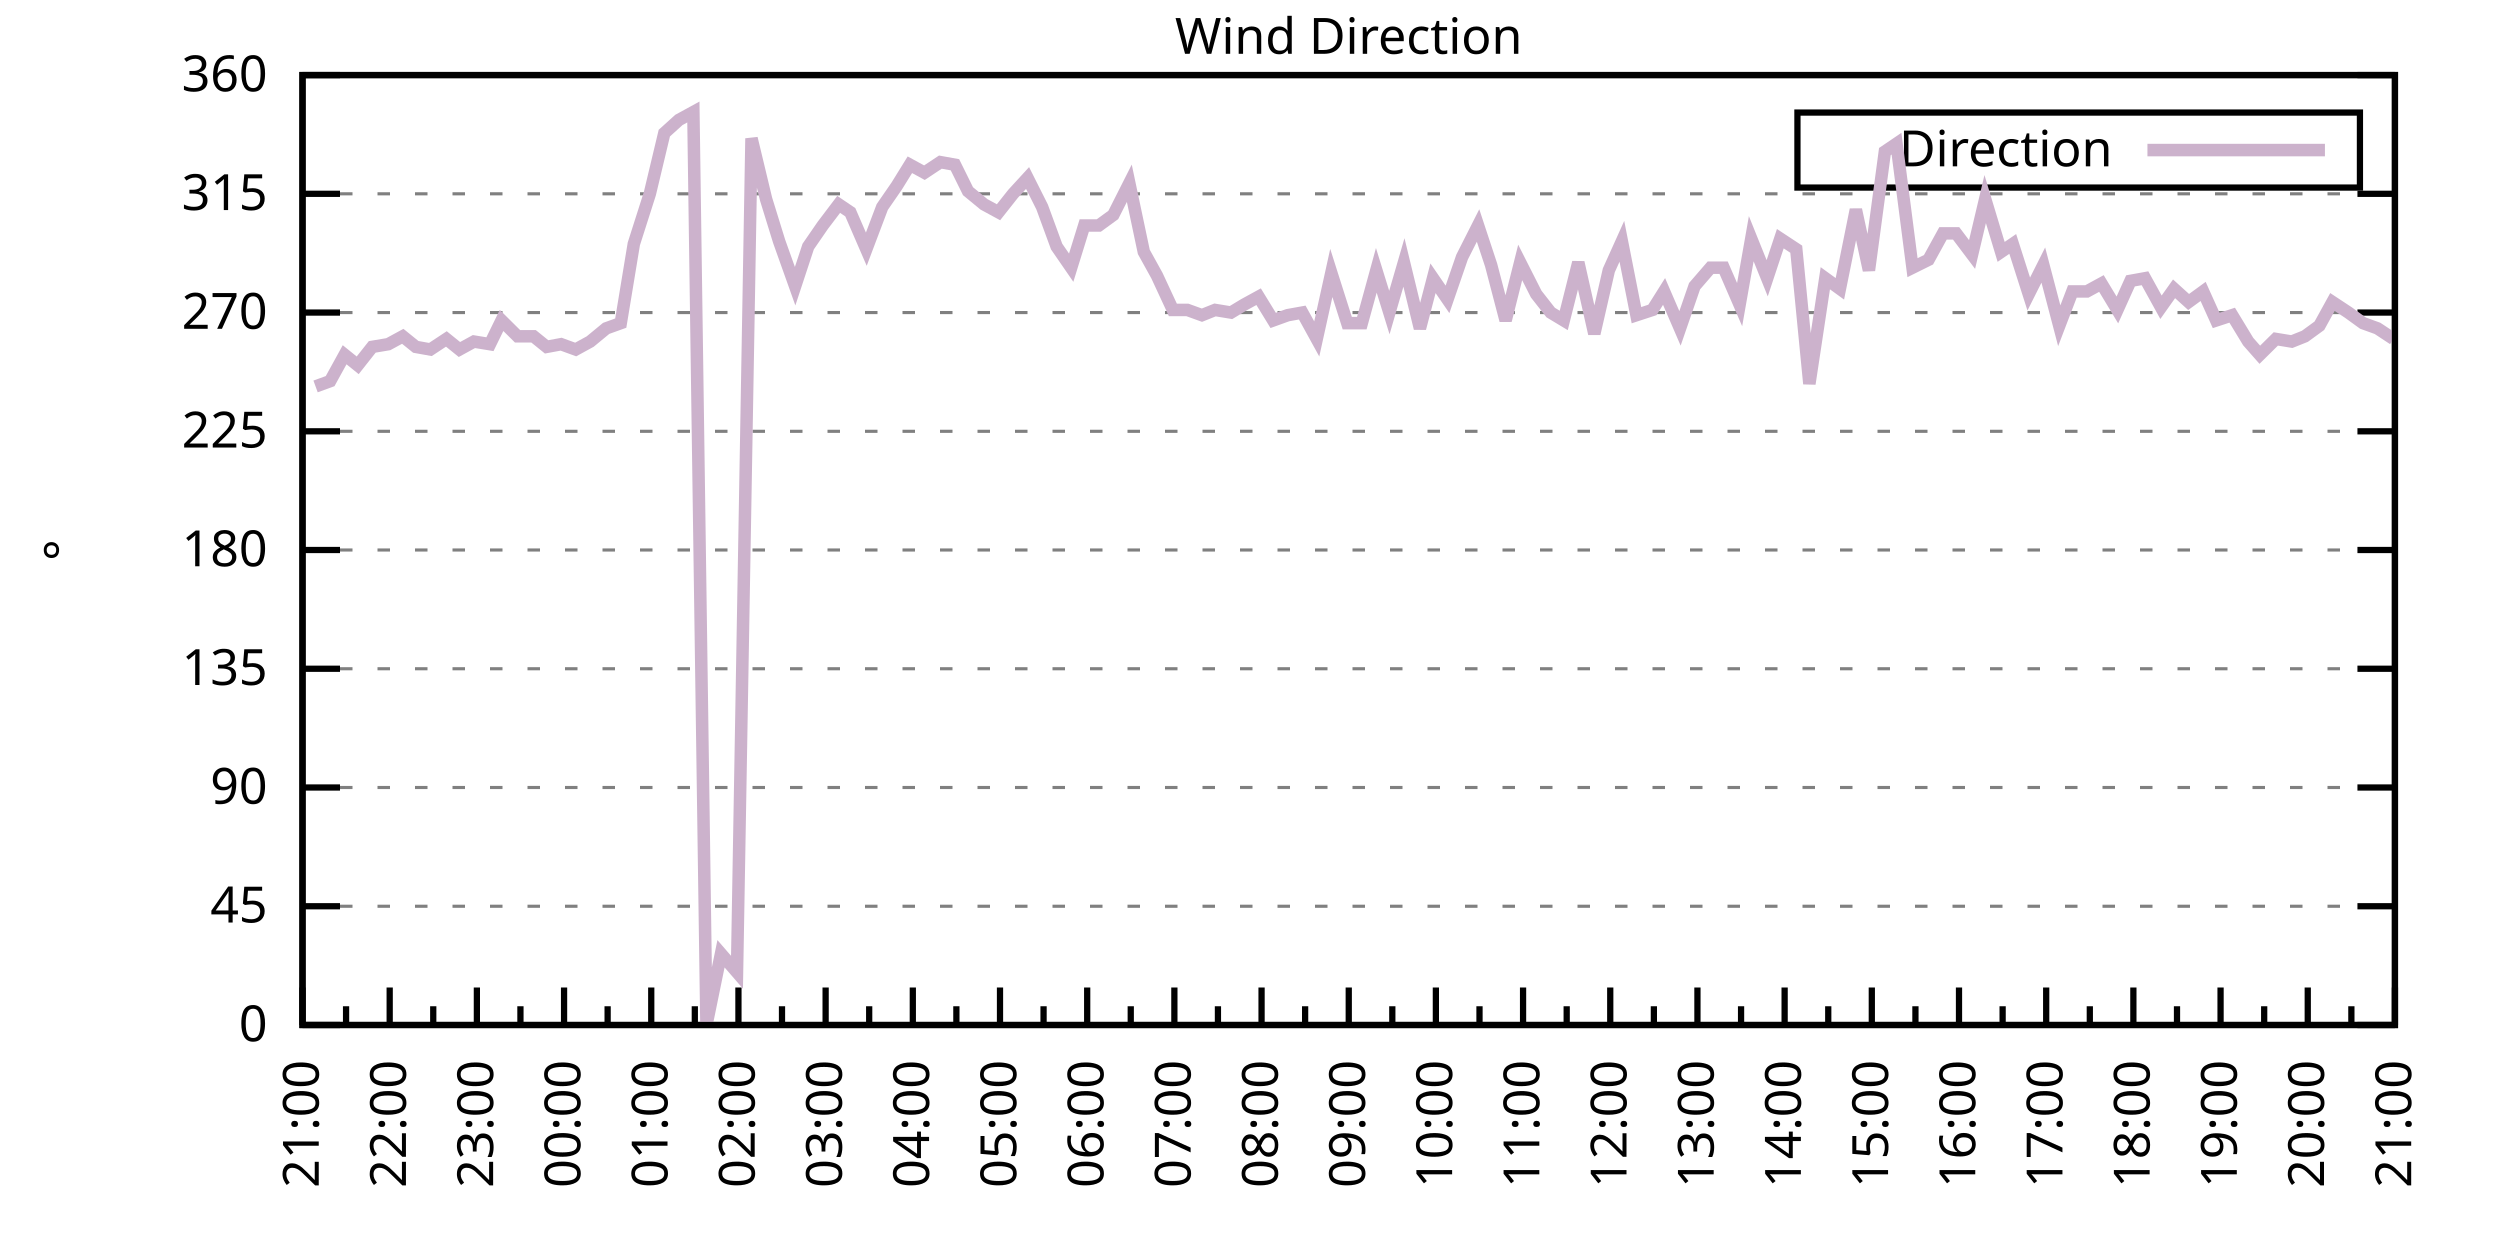
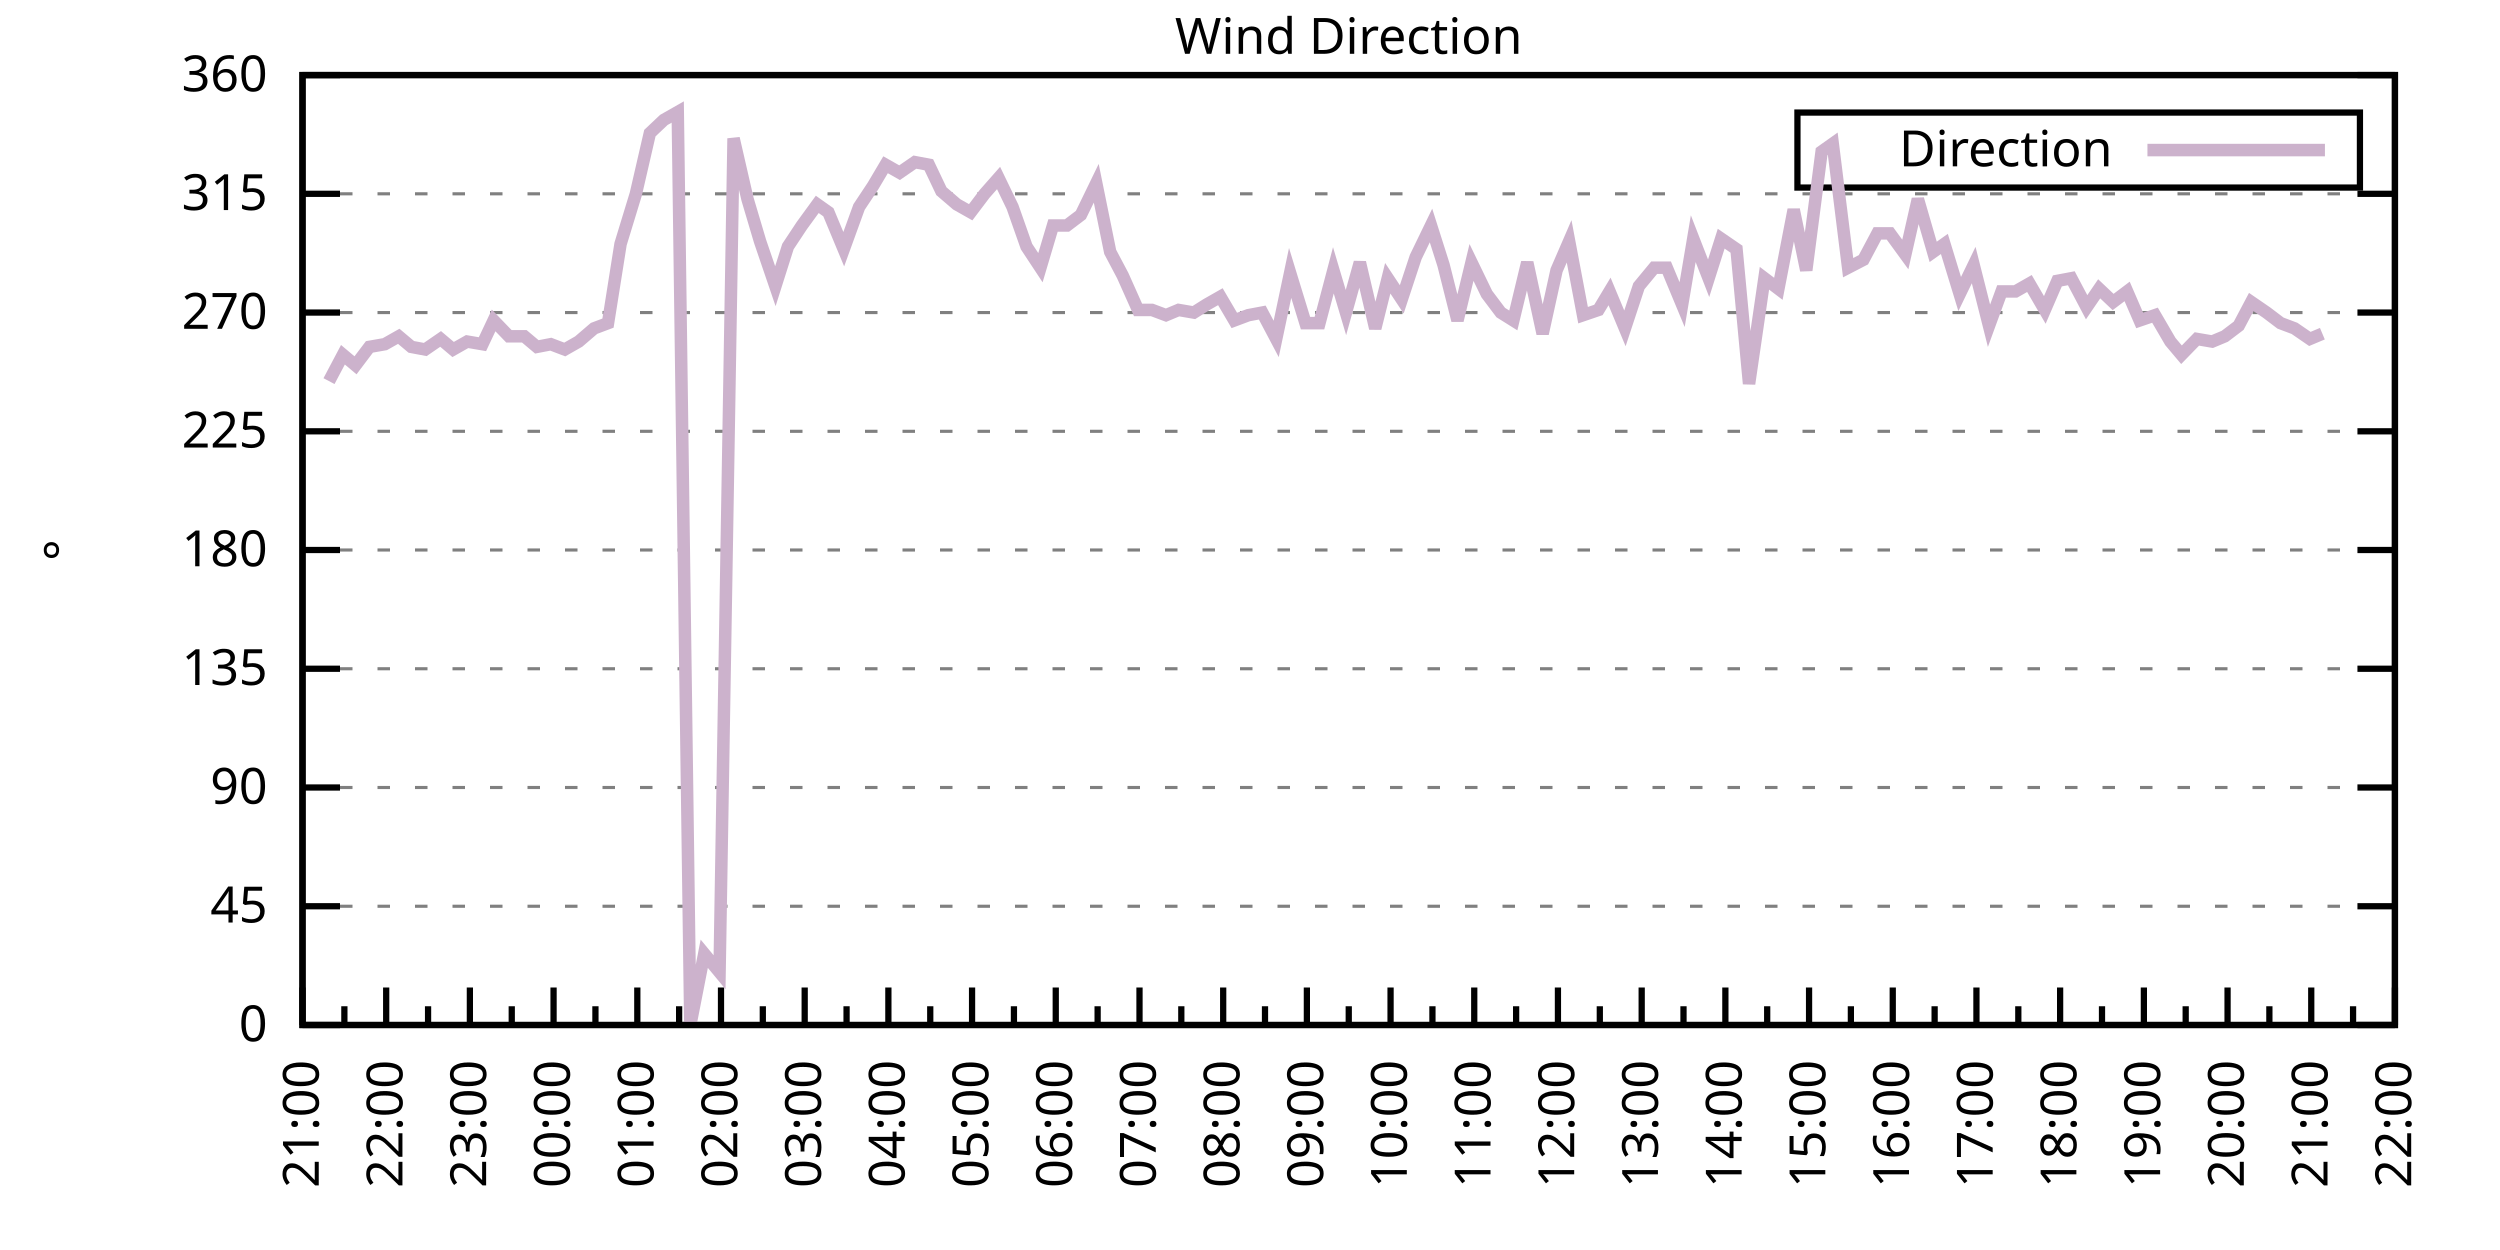
<svg xmlns="http://www.w3.org/2000/svg" xmlns:xlink="http://www.w3.org/1999/xlink" width="400" height="200" viewBox="0 0 400 200">
  <g id="gnuplot_canvas">
    <rect x="0" y="0" width="400" height="200" fill="none" />
    <defs>
      <circle id="gpDot" r="0.5" stroke-width="0.5" stroke="currentColor" />
      <path id="gpPt0" stroke-width="0.333" stroke="currentColor" d="M-1,0 h2 M0,-1 v2" />
      <path id="gpPt1" stroke-width="0.333" stroke="currentColor" d="M-1,-1 L1,1 M1,-1 L-1,1" />
      <path id="gpPt2" stroke-width="0.333" stroke="currentColor" d="M-1,0 L1,0 M0,-1 L0,1 M-1,-1 L1,1 M-1,1 L1,-1" />
      <rect id="gpPt3" stroke-width="0.333" stroke="currentColor" x="-1" y="-1" width="2" height="2" />
      <rect id="gpPt4" stroke-width="0.333" stroke="currentColor" fill="currentColor" x="-1" y="-1" width="2" height="2" />
      <circle id="gpPt5" stroke-width="0.333" stroke="currentColor" cx="0" cy="0" r="1" />
      <use xlink:href="#gpPt5" id="gpPt6" fill="currentColor" stroke="none" />
      <path id="gpPt7" stroke-width="0.333" stroke="currentColor" d="M0,-1.33 L-1.33,0.67 L1.33,0.67 z" />
      <use xlink:href="#gpPt7" id="gpPt8" fill="currentColor" stroke="none" />
      <use xlink:href="#gpPt7" id="gpPt9" stroke="currentColor" transform="rotate(180)" />
      <use xlink:href="#gpPt9" id="gpPt10" fill="currentColor" stroke="none" />
      <use xlink:href="#gpPt3" id="gpPt11" stroke="currentColor" transform="rotate(45)" />
      <use xlink:href="#gpPt11" id="gpPt12" fill="currentColor" stroke="none" />
      <path id="gpPt13" stroke-width="0.333" stroke="currentColor" d="M0,1.330 L1.265,0.411 L0.782,-1.067 L-0.782,-1.076 L-1.265,0.411 z" />
      <use xlink:href="#gpPt13" id="gpPt14" fill="currentColor" stroke="none" />
      <filter id="textbox" filterUnits="objectBoundingBox" x="0" y="0" height="1" width="1">
        <feFlood flood-color="white" flood-opacity="1" result="bgnd" />
        <feComposite in="SourceGraphic" in2="bgnd" operator="atop" />
      </filter>
      <filter id="greybox" filterUnits="objectBoundingBox" x="0" y="0" height="1" width="1">
        <feFlood flood-color="lightgrey" flood-opacity="1" result="grey" />
        <feComposite in="SourceGraphic" in2="grey" operator="atop" />
      </filter>
    </defs>
    <g fill="none" color="white" stroke="currentColor" stroke-width="1.00" stroke-linecap="butt" stroke-linejoin="miter">
</g>
    <g fill="none" color="black" stroke="currentColor" stroke-width="1.00" stroke-linecap="butt" stroke-linejoin="miter">
      <g stroke="none" shape-rendering="crispEdges">
        <polygon fill="rgb(255, 255, 255)" points="48.40,164.00 383.18,164.00 383.18,12.02 48.40,12.02 " />
      </g>
    </g>
    <g fill="none" color="black" stroke="currentColor" stroke-width="1.00" stroke-linecap="butt" stroke-linejoin="miter">
</g>
    <g fill="none" color="black" stroke="black" stroke-width="0.50" stroke-linecap="butt" stroke-linejoin="miter">
</g>
    <g fill="none" color="gray" stroke="currentColor" stroke-width="0.50" stroke-linecap="butt" stroke-linejoin="miter">
      <path stroke="gray" stroke-dasharray="2,4" class="gridline" d="M48.40,164.00 L383.19,164.00  " />
    </g>
    <g fill="none" color="gray" stroke="gray" stroke-width="1.00" stroke-linecap="butt" stroke-linejoin="miter">
</g>
    <g fill="none" color="black" stroke="currentColor" stroke-width="1.00" stroke-linecap="butt" stroke-linejoin="miter">
      <path stroke="black" d="M48.40,164.00 L54.40,164.00 M383.19,164.00 L377.19,164.00  " />
      <g transform="translate(42.80,166.60)" stroke="none" fill="black" font-family="Sans" font-size="8.00" text-anchor="end">
        <text>
          <tspan font-family="Sans"> 0</tspan>
        </text>
      </g>
    </g>
    <g fill="none" color="black" stroke="currentColor" stroke-width="1.00" stroke-linecap="butt" stroke-linejoin="miter">
</g>
    <g fill="none" color="black" stroke="black" stroke-width="0.50" stroke-linecap="butt" stroke-linejoin="miter">
</g>
    <g fill="none" color="gray" stroke="currentColor" stroke-width="0.50" stroke-linecap="butt" stroke-linejoin="miter">
      <path stroke="gray" stroke-dasharray="2,4" class="gridline" d="M48.40,145.00 L383.19,145.00  " />
    </g>
    <g fill="none" color="gray" stroke="gray" stroke-width="1.00" stroke-linecap="butt" stroke-linejoin="miter">
</g>
    <g fill="none" color="black" stroke="currentColor" stroke-width="1.00" stroke-linecap="butt" stroke-linejoin="miter">
      <path stroke="black" d="M48.40,145.00 L54.40,145.00 M383.19,145.00 L377.19,145.00  " />
      <g transform="translate(42.80,147.60)" stroke="none" fill="black" font-family="Sans" font-size="8.00" text-anchor="end">
        <text>
          <tspan font-family="Sans"> 45</tspan>
        </text>
      </g>
    </g>
    <g fill="none" color="black" stroke="currentColor" stroke-width="1.00" stroke-linecap="butt" stroke-linejoin="miter">
</g>
    <g fill="none" color="black" stroke="black" stroke-width="0.50" stroke-linecap="butt" stroke-linejoin="miter">
</g>
    <g fill="none" color="gray" stroke="currentColor" stroke-width="0.50" stroke-linecap="butt" stroke-linejoin="miter">
      <path stroke="gray" stroke-dasharray="2,4" class="gridline" d="M48.40,126.00 L383.19,126.00  " />
    </g>
    <g fill="none" color="gray" stroke="gray" stroke-width="1.00" stroke-linecap="butt" stroke-linejoin="miter">
</g>
    <g fill="none" color="black" stroke="currentColor" stroke-width="1.00" stroke-linecap="butt" stroke-linejoin="miter">
      <path stroke="black" d="M48.40,126.00 L54.40,126.00 M383.19,126.00 L377.19,126.00  " />
      <g transform="translate(42.80,128.60)" stroke="none" fill="black" font-family="Sans" font-size="8.00" text-anchor="end">
        <text>
          <tspan font-family="Sans"> 90</tspan>
        </text>
      </g>
    </g>
    <g fill="none" color="black" stroke="currentColor" stroke-width="1.00" stroke-linecap="butt" stroke-linejoin="miter">
</g>
    <g fill="none" color="black" stroke="black" stroke-width="0.50" stroke-linecap="butt" stroke-linejoin="miter">
</g>
    <g fill="none" color="gray" stroke="currentColor" stroke-width="0.50" stroke-linecap="butt" stroke-linejoin="miter">
      <path stroke="gray" stroke-dasharray="2,4" class="gridline" d="M48.40,107.00 L383.19,107.00  " />
    </g>
    <g fill="none" color="gray" stroke="gray" stroke-width="1.00" stroke-linecap="butt" stroke-linejoin="miter">
</g>
    <g fill="none" color="black" stroke="currentColor" stroke-width="1.00" stroke-linecap="butt" stroke-linejoin="miter">
      <path stroke="black" d="M48.40,107.00 L54.40,107.00 M383.19,107.00 L377.19,107.00  " />
      <g transform="translate(42.80,109.60)" stroke="none" fill="black" font-family="Sans" font-size="8.00" text-anchor="end">
        <text>
          <tspan font-family="Sans"> 135</tspan>
        </text>
      </g>
    </g>
    <g fill="none" color="black" stroke="currentColor" stroke-width="1.00" stroke-linecap="butt" stroke-linejoin="miter">
</g>
    <g fill="none" color="black" stroke="black" stroke-width="0.50" stroke-linecap="butt" stroke-linejoin="miter">
</g>
    <g fill="none" color="gray" stroke="currentColor" stroke-width="0.50" stroke-linecap="butt" stroke-linejoin="miter">
      <path stroke="gray" stroke-dasharray="2,4" class="gridline" d="M48.40,88.00 L383.19,88.00  " />
    </g>
    <g fill="none" color="gray" stroke="gray" stroke-width="1.00" stroke-linecap="butt" stroke-linejoin="miter">
</g>
    <g fill="none" color="black" stroke="currentColor" stroke-width="1.00" stroke-linecap="butt" stroke-linejoin="miter">
      <path stroke="black" d="M48.40,88.00 L54.40,88.00 M383.19,88.00 L377.19,88.00  " />
      <g transform="translate(42.80,90.60)" stroke="none" fill="black" font-family="Sans" font-size="8.00" text-anchor="end">
        <text>
          <tspan font-family="Sans"> 180</tspan>
        </text>
      </g>
    </g>
    <g fill="none" color="black" stroke="currentColor" stroke-width="1.00" stroke-linecap="butt" stroke-linejoin="miter">
</g>
    <g fill="none" color="black" stroke="black" stroke-width="0.50" stroke-linecap="butt" stroke-linejoin="miter">
</g>
    <g fill="none" color="gray" stroke="currentColor" stroke-width="0.50" stroke-linecap="butt" stroke-linejoin="miter">
      <path stroke="gray" stroke-dasharray="2,4" class="gridline" d="M48.40,69.01 L383.19,69.01  " />
    </g>
    <g fill="none" color="gray" stroke="gray" stroke-width="1.00" stroke-linecap="butt" stroke-linejoin="miter">
</g>
    <g fill="none" color="black" stroke="currentColor" stroke-width="1.00" stroke-linecap="butt" stroke-linejoin="miter">
      <path stroke="black" d="M48.40,69.01 L54.40,69.01 M383.19,69.01 L377.19,69.01  " />
      <g transform="translate(42.80,71.61)" stroke="none" fill="black" font-family="Sans" font-size="8.00" text-anchor="end">
        <text>
          <tspan font-family="Sans"> 225</tspan>
        </text>
      </g>
    </g>
    <g fill="none" color="black" stroke="currentColor" stroke-width="1.00" stroke-linecap="butt" stroke-linejoin="miter">
</g>
    <g fill="none" color="black" stroke="black" stroke-width="0.50" stroke-linecap="butt" stroke-linejoin="miter">
</g>
    <g fill="none" color="gray" stroke="currentColor" stroke-width="0.50" stroke-linecap="butt" stroke-linejoin="miter">
      <path stroke="gray" stroke-dasharray="2,4" class="gridline" d="M48.40,50.01 L383.19,50.01  " />
    </g>
    <g fill="none" color="gray" stroke="gray" stroke-width="1.00" stroke-linecap="butt" stroke-linejoin="miter">
</g>
    <g fill="none" color="black" stroke="currentColor" stroke-width="1.00" stroke-linecap="butt" stroke-linejoin="miter">
      <path stroke="black" d="M48.40,50.01 L54.40,50.01 M383.19,50.01 L377.19,50.01  " />
      <g transform="translate(42.80,52.61)" stroke="none" fill="black" font-family="Sans" font-size="8.00" text-anchor="end">
        <text>
          <tspan font-family="Sans"> 270</tspan>
        </text>
      </g>
    </g>
    <g fill="none" color="black" stroke="currentColor" stroke-width="1.00" stroke-linecap="butt" stroke-linejoin="miter">
</g>
    <g fill="none" color="black" stroke="black" stroke-width="0.50" stroke-linecap="butt" stroke-linejoin="miter">
</g>
    <g fill="none" color="gray" stroke="currentColor" stroke-width="0.50" stroke-linecap="butt" stroke-linejoin="miter">
      <path stroke="gray" stroke-dasharray="2,4" class="gridline" d="M48.40,31.01 L383.19,31.01  " />
    </g>
    <g fill="none" color="gray" stroke="gray" stroke-width="1.00" stroke-linecap="butt" stroke-linejoin="miter">
</g>
    <g fill="none" color="black" stroke="currentColor" stroke-width="1.00" stroke-linecap="butt" stroke-linejoin="miter">
      <path stroke="black" d="M48.40,31.01 L54.40,31.01 M383.19,31.01 L377.19,31.01  " />
      <g transform="translate(42.80,33.61)" stroke="none" fill="black" font-family="Sans" font-size="8.00" text-anchor="end">
        <text>
          <tspan font-family="Sans"> 315</tspan>
        </text>
      </g>
    </g>
    <g fill="none" color="black" stroke="currentColor" stroke-width="1.00" stroke-linecap="butt" stroke-linejoin="miter">
</g>
    <g fill="none" color="black" stroke="black" stroke-width="0.50" stroke-linecap="butt" stroke-linejoin="miter">
</g>
    <g fill="none" color="gray" stroke="currentColor" stroke-width="0.50" stroke-linecap="butt" stroke-linejoin="miter">
      <path stroke="gray" stroke-dasharray="2,4" class="gridline" d="M48.40,12.01 L383.19,12.01  " />
    </g>
    <g fill="none" color="gray" stroke="gray" stroke-width="1.00" stroke-linecap="butt" stroke-linejoin="miter">
</g>
    <g fill="none" color="black" stroke="currentColor" stroke-width="1.00" stroke-linecap="butt" stroke-linejoin="miter">
      <path stroke="black" d="M48.40,12.01 L54.40,12.01 M383.19,12.01 L377.19,12.01  " />
      <g transform="translate(42.80,14.61)" stroke="none" fill="black" font-family="Sans" font-size="8.00" text-anchor="end">
        <text>
          <tspan font-family="Sans"> 360</tspan>
        </text>
      </g>
    </g>
    <g fill="none" color="black" stroke="currentColor" stroke-width="1.00" stroke-linecap="butt" stroke-linejoin="miter">
      <path stroke="black" d="M48.40,164.00 L48.40,158.00  " />
      <g transform="translate(51.00,169.60) rotate(270)" stroke="none" fill="black" font-family="Sans" font-size="8.00" text-anchor="end">
        <text>
          <tspan font-family="Sans">21:00</tspan>
        </text>
      </g>
    </g>
    <g fill="none" color="black" stroke="currentColor" stroke-width="1.00" stroke-linecap="butt" stroke-linejoin="miter">
-       <path stroke="black" d="M55.37,164.00 L55.37,161.00 M62.35,164.00 L62.35,158.00  " />
-       <g transform="translate(64.95,169.60) rotate(270)" stroke="none" fill="black" font-family="Sans" font-size="8.00" text-anchor="end">
+       <path stroke="black" d="M55.10,164.00 L55.10,161.00 M61.79,164.00 L61.79,158.00  " />
+       <g transform="translate(64.39,169.60) rotate(270)" stroke="none" fill="black" font-family="Sans" font-size="8.00" text-anchor="end">
        <text>
          <tspan font-family="Sans">22:00</tspan>
        </text>
      </g>
    </g>
    <g fill="none" color="black" stroke="currentColor" stroke-width="1.00" stroke-linecap="butt" stroke-linejoin="miter">
-       <path stroke="black" d="M69.32,164.00 L69.32,161.00 M76.30,164.00 L76.30,158.00  " />
-       <g transform="translate(78.90,169.60) rotate(270)" stroke="none" fill="black" font-family="Sans" font-size="8.00" text-anchor="end">
+       <path stroke="black" d="M68.49,164.00 L68.49,161.00 M75.18,164.00 L75.18,158.00  " />
+       <g transform="translate(77.78,169.60) rotate(270)" stroke="none" fill="black" font-family="Sans" font-size="8.00" text-anchor="end">
        <text>
          <tspan font-family="Sans">23:00</tspan>
        </text>
      </g>
    </g>
    <g fill="none" color="black" stroke="currentColor" stroke-width="1.00" stroke-linecap="butt" stroke-linejoin="miter">
-       <path stroke="black" d="M83.27,164.00 L83.27,161.00 M90.25,164.00 L90.25,158.00  " />
-       <g transform="translate(92.85,169.60) rotate(270)" stroke="none" fill="black" font-family="Sans" font-size="8.00" text-anchor="end">
+       <path stroke="black" d="M81.88,164.00 L81.88,161.00 M88.57,164.00 L88.57,158.00  " />
+       <g transform="translate(91.17,169.60) rotate(270)" stroke="none" fill="black" font-family="Sans" font-size="8.00" text-anchor="end">
        <text>
          <tspan font-family="Sans">00:00</tspan>
        </text>
      </g>
    </g>
    <g fill="none" color="black" stroke="currentColor" stroke-width="1.00" stroke-linecap="butt" stroke-linejoin="miter">
-       <path stroke="black" d="M97.22,164.00 L97.22,161.00 M104.20,164.00 L104.20,158.00  " />
-       <g transform="translate(106.80,169.60) rotate(270)" stroke="none" fill="black" font-family="Sans" font-size="8.00" text-anchor="end">
+       <path stroke="black" d="M95.27,164.00 L95.27,161.00 M101.97,164.00 L101.97,158.00  " />
+       <g transform="translate(104.57,169.60) rotate(270)" stroke="none" fill="black" font-family="Sans" font-size="8.00" text-anchor="end">
        <text>
          <tspan font-family="Sans">01:00</tspan>
        </text>
      </g>
    </g>
    <g fill="none" color="black" stroke="currentColor" stroke-width="1.00" stroke-linecap="butt" stroke-linejoin="miter">
-       <path stroke="black" d="M111.17,164.00 L111.17,161.00 M118.15,164.00 L118.15,158.00  " />
-       <g transform="translate(120.75,169.60) rotate(270)" stroke="none" fill="black" font-family="Sans" font-size="8.00" text-anchor="end">
+       <path stroke="black" d="M108.66,164.00 L108.66,161.00 M115.36,164.00 L115.36,158.00  " />
+       <g transform="translate(117.96,169.60) rotate(270)" stroke="none" fill="black" font-family="Sans" font-size="8.00" text-anchor="end">
        <text>
          <tspan font-family="Sans">02:00</tspan>
        </text>
      </g>
    </g>
    <g fill="none" color="black" stroke="currentColor" stroke-width="1.00" stroke-linecap="butt" stroke-linejoin="miter">
-       <path stroke="black" d="M125.12,164.00 L125.12,161.00 M132.10,164.00 L132.10,158.00  " />
-       <g transform="translate(134.70,169.60) rotate(270)" stroke="none" fill="black" font-family="Sans" font-size="8.00" text-anchor="end">
+       <path stroke="black" d="M122.05,164.00 L122.05,161.00 M128.75,164.00 L128.75,158.00  " />
+       <g transform="translate(131.35,169.60) rotate(270)" stroke="none" fill="black" font-family="Sans" font-size="8.00" text-anchor="end">
        <text>
          <tspan font-family="Sans">03:00</tspan>
        </text>
      </g>
    </g>
    <g fill="none" color="black" stroke="currentColor" stroke-width="1.00" stroke-linecap="butt" stroke-linejoin="miter">
-       <path stroke="black" d="M139.07,164.00 L139.07,161.00 M146.05,164.00 L146.05,158.00  " />
-       <g transform="translate(148.65,169.60) rotate(270)" stroke="none" fill="black" font-family="Sans" font-size="8.00" text-anchor="end">
+       <path stroke="black" d="M135.45,164.00 L135.45,161.00 M142.14,164.00 L142.14,158.00  " />
+       <g transform="translate(144.74,169.60) rotate(270)" stroke="none" fill="black" font-family="Sans" font-size="8.00" text-anchor="end">
        <text>
          <tspan font-family="Sans">04:00</tspan>
        </text>
      </g>
    </g>
    <g fill="none" color="black" stroke="currentColor" stroke-width="1.00" stroke-linecap="butt" stroke-linejoin="miter">
-       <path stroke="black" d="M153.02,164.00 L153.02,161.00 M160.00,164.00 L160.00,158.00  " />
-       <g transform="translate(162.60,169.60) rotate(270)" stroke="none" fill="black" font-family="Sans" font-size="8.00" text-anchor="end">
+       <path stroke="black" d="M148.84,164.00 L148.84,161.00 M155.53,164.00 L155.53,158.00  " />
+       <g transform="translate(158.13,169.60) rotate(270)" stroke="none" fill="black" font-family="Sans" font-size="8.00" text-anchor="end">
        <text>
          <tspan font-family="Sans">05:00</tspan>
        </text>
      </g>
    </g>
    <g fill="none" color="black" stroke="currentColor" stroke-width="1.00" stroke-linecap="butt" stroke-linejoin="miter">
-       <path stroke="black" d="M166.97,164.00 L166.97,161.00 M173.95,164.00 L173.95,158.00  " />
-       <g transform="translate(176.55,169.60) rotate(270)" stroke="none" fill="black" font-family="Sans" font-size="8.00" text-anchor="end">
+       <path stroke="black" d="M162.23,164.00 L162.23,161.00 M168.92,164.00 L168.92,158.00  " />
+       <g transform="translate(171.52,169.60) rotate(270)" stroke="none" fill="black" font-family="Sans" font-size="8.00" text-anchor="end">
        <text>
          <tspan font-family="Sans">06:00</tspan>
        </text>
      </g>
    </g>
    <g fill="none" color="black" stroke="currentColor" stroke-width="1.00" stroke-linecap="butt" stroke-linejoin="miter">
-       <path stroke="black" d="M180.92,164.00 L180.92,161.00 M187.90,164.00 L187.90,158.00  " />
-       <g transform="translate(190.50,169.60) rotate(270)" stroke="none" fill="black" font-family="Sans" font-size="8.00" text-anchor="end">
+       <path stroke="black" d="M175.62,164.00 L175.62,161.00 M182.32,164.00 L182.32,158.00  " />
+       <g transform="translate(184.92,169.60) rotate(270)" stroke="none" fill="black" font-family="Sans" font-size="8.00" text-anchor="end">
        <text>
          <tspan font-family="Sans">07:00</tspan>
        </text>
      </g>
    </g>
    <g fill="none" color="black" stroke="currentColor" stroke-width="1.00" stroke-linecap="butt" stroke-linejoin="miter">
-       <path stroke="black" d="M194.87,164.00 L194.87,161.00 M201.85,164.00 L201.85,158.00  " />
-       <g transform="translate(204.45,169.60) rotate(270)" stroke="none" fill="black" font-family="Sans" font-size="8.00" text-anchor="end">
+       <path stroke="black" d="M189.01,164.00 L189.01,161.00 M195.71,164.00 L195.71,158.00  " />
+       <g transform="translate(198.31,169.60) rotate(270)" stroke="none" fill="black" font-family="Sans" font-size="8.00" text-anchor="end">
        <text>
          <tspan font-family="Sans">08:00</tspan>
        </text>
      </g>
    </g>
    <g fill="none" color="black" stroke="currentColor" stroke-width="1.00" stroke-linecap="butt" stroke-linejoin="miter">
-       <path stroke="black" d="M208.82,164.00 L208.82,161.00 M215.80,164.00 L215.80,158.00  " />
-       <g transform="translate(218.40,169.60) rotate(270)" stroke="none" fill="black" font-family="Sans" font-size="8.00" text-anchor="end">
+       <path stroke="black" d="M202.40,164.00 L202.40,161.00 M209.10,164.00 L209.10,158.00  " />
+       <g transform="translate(211.70,169.60) rotate(270)" stroke="none" fill="black" font-family="Sans" font-size="8.00" text-anchor="end">
        <text>
          <tspan font-family="Sans">09:00</tspan>
        </text>
      </g>
    </g>
    <g fill="none" color="black" stroke="currentColor" stroke-width="1.00" stroke-linecap="butt" stroke-linejoin="miter">
-       <path stroke="black" d="M222.77,164.00 L222.77,161.00 M229.74,164.00 L229.74,158.00  " />
-       <g transform="translate(232.34,169.60) rotate(270)" stroke="none" fill="black" font-family="Sans" font-size="8.00" text-anchor="end">
+       <path stroke="black" d="M215.80,164.00 L215.80,161.00 M222.49,164.00 L222.49,158.00  " />
+       <g transform="translate(225.09,169.60) rotate(270)" stroke="none" fill="black" font-family="Sans" font-size="8.00" text-anchor="end">
        <text>
          <tspan font-family="Sans">10:00</tspan>
        </text>
      </g>
    </g>
    <g fill="none" color="black" stroke="currentColor" stroke-width="1.00" stroke-linecap="butt" stroke-linejoin="miter">
-       <path stroke="black" d="M236.72,164.00 L236.72,161.00 M243.69,164.00 L243.69,158.00  " />
-       <g transform="translate(246.29,169.60) rotate(270)" stroke="none" fill="black" font-family="Sans" font-size="8.00" text-anchor="end">
+       <path stroke="black" d="M229.19,164.00 L229.19,161.00 M235.88,164.00 L235.88,158.00  " />
+       <g transform="translate(238.48,169.60) rotate(270)" stroke="none" fill="black" font-family="Sans" font-size="8.00" text-anchor="end">
        <text>
          <tspan font-family="Sans">11:00</tspan>
        </text>
      </g>
    </g>
    <g fill="none" color="black" stroke="currentColor" stroke-width="1.00" stroke-linecap="butt" stroke-linejoin="miter">
-       <path stroke="black" d="M250.67,164.00 L250.67,161.00 M257.64,164.00 L257.64,158.00  " />
-       <g transform="translate(260.24,169.60) rotate(270)" stroke="none" fill="black" font-family="Sans" font-size="8.00" text-anchor="end">
+       <path stroke="black" d="M242.58,164.00 L242.58,161.00 M249.27,164.00 L249.27,158.00  " />
+       <g transform="translate(251.87,169.60) rotate(270)" stroke="none" fill="black" font-family="Sans" font-size="8.00" text-anchor="end">
        <text>
          <tspan font-family="Sans">12:00</tspan>
        </text>
      </g>
    </g>
    <g fill="none" color="black" stroke="currentColor" stroke-width="1.00" stroke-linecap="butt" stroke-linejoin="miter">
-       <path stroke="black" d="M264.62,164.00 L264.62,161.00 M271.59,164.00 L271.59,158.00  " />
-       <g transform="translate(274.19,169.60) rotate(270)" stroke="none" fill="black" font-family="Sans" font-size="8.00" text-anchor="end">
+       <path stroke="black" d="M255.97,164.00 L255.97,161.00 M262.67,164.00 L262.67,158.00  " />
+       <g transform="translate(265.27,169.60) rotate(270)" stroke="none" fill="black" font-family="Sans" font-size="8.00" text-anchor="end">
        <text>
          <tspan font-family="Sans">13:00</tspan>
        </text>
      </g>
    </g>
    <g fill="none" color="black" stroke="currentColor" stroke-width="1.00" stroke-linecap="butt" stroke-linejoin="miter">
-       <path stroke="black" d="M278.57,164.00 L278.57,161.00 M285.54,164.00 L285.54,158.00  " />
-       <g transform="translate(288.14,169.60) rotate(270)" stroke="none" fill="black" font-family="Sans" font-size="8.00" text-anchor="end">
+       <path stroke="black" d="M269.36,164.00 L269.36,161.00 M276.06,164.00 L276.06,158.00  " />
+       <g transform="translate(278.66,169.60) rotate(270)" stroke="none" fill="black" font-family="Sans" font-size="8.00" text-anchor="end">
        <text>
          <tspan font-family="Sans">14:00</tspan>
        </text>
      </g>
    </g>
    <g fill="none" color="black" stroke="currentColor" stroke-width="1.00" stroke-linecap="butt" stroke-linejoin="miter">
-       <path stroke="black" d="M292.52,164.00 L292.52,161.00 M299.49,164.00 L299.49,158.00  " />
-       <g transform="translate(302.09,169.60) rotate(270)" stroke="none" fill="black" font-family="Sans" font-size="8.00" text-anchor="end">
+       <path stroke="black" d="M282.75,164.00 L282.75,161.00 M289.45,164.00 L289.45,158.00  " />
+       <g transform="translate(292.05,169.60) rotate(270)" stroke="none" fill="black" font-family="Sans" font-size="8.00" text-anchor="end">
        <text>
          <tspan font-family="Sans">15:00</tspan>
        </text>
      </g>
    </g>
    <g fill="none" color="black" stroke="currentColor" stroke-width="1.00" stroke-linecap="butt" stroke-linejoin="miter">
-       <path stroke="black" d="M306.47,164.00 L306.47,161.00 M313.44,164.00 L313.44,158.00  " />
-       <g transform="translate(316.04,169.60) rotate(270)" stroke="none" fill="black" font-family="Sans" font-size="8.00" text-anchor="end">
+       <path stroke="black" d="M296.14,164.00 L296.14,161.00 M302.84,164.00 L302.84,158.00  " />
+       <g transform="translate(305.44,169.60) rotate(270)" stroke="none" fill="black" font-family="Sans" font-size="8.00" text-anchor="end">
        <text>
          <tspan font-family="Sans">16:00</tspan>
        </text>
      </g>
    </g>
    <g fill="none" color="black" stroke="currentColor" stroke-width="1.00" stroke-linecap="butt" stroke-linejoin="miter">
-       <path stroke="black" d="M320.42,164.00 L320.42,161.00 M327.39,164.00 L327.39,158.00  " />
-       <g transform="translate(329.99,169.60) rotate(270)" stroke="none" fill="black" font-family="Sans" font-size="8.00" text-anchor="end">
+       <path stroke="black" d="M309.54,164.00 L309.54,161.00 M316.23,164.00 L316.23,158.00  " />
+       <g transform="translate(318.83,169.60) rotate(270)" stroke="none" fill="black" font-family="Sans" font-size="8.00" text-anchor="end">
        <text>
          <tspan font-family="Sans">17:00</tspan>
        </text>
      </g>
    </g>
    <g fill="none" color="black" stroke="currentColor" stroke-width="1.00" stroke-linecap="butt" stroke-linejoin="miter">
-       <path stroke="black" d="M334.37,164.00 L334.37,161.00 M341.34,164.00 L341.34,158.00  " />
-       <g transform="translate(343.94,169.60) rotate(270)" stroke="none" fill="black" font-family="Sans" font-size="8.00" text-anchor="end">
+       <path stroke="black" d="M322.93,164.00 L322.93,161.00 M329.62,164.00 L329.62,158.00  " />
+       <g transform="translate(332.22,169.60) rotate(270)" stroke="none" fill="black" font-family="Sans" font-size="8.00" text-anchor="end">
        <text>
          <tspan font-family="Sans">18:00</tspan>
        </text>
      </g>
    </g>
    <g fill="none" color="black" stroke="currentColor" stroke-width="1.00" stroke-linecap="butt" stroke-linejoin="miter">
-       <path stroke="black" d="M348.32,164.00 L348.32,161.00 M355.29,164.00 L355.29,158.00  " />
-       <g transform="translate(357.89,169.60) rotate(270)" stroke="none" fill="black" font-family="Sans" font-size="8.00" text-anchor="end">
+       <path stroke="black" d="M336.32,164.00 L336.32,161.00 M343.02,164.00 L343.02,158.00  " />
+       <g transform="translate(345.62,169.60) rotate(270)" stroke="none" fill="black" font-family="Sans" font-size="8.00" text-anchor="end">
        <text>
          <tspan font-family="Sans">19:00</tspan>
        </text>
      </g>
    </g>
    <g fill="none" color="black" stroke="currentColor" stroke-width="1.00" stroke-linecap="butt" stroke-linejoin="miter">
-       <path stroke="black" d="M362.27,164.00 L362.27,161.00 M369.24,164.00 L369.24,158.00  " />
-       <g transform="translate(371.84,169.60) rotate(270)" stroke="none" fill="black" font-family="Sans" font-size="8.00" text-anchor="end">
+       <path stroke="black" d="M349.71,164.00 L349.71,161.00 M356.41,164.00 L356.41,158.00  " />
+       <g transform="translate(359.01,169.60) rotate(270)" stroke="none" fill="black" font-family="Sans" font-size="8.00" text-anchor="end">
        <text>
          <tspan font-family="Sans">20:00</tspan>
        </text>
      </g>
    </g>
    <g fill="none" color="black" stroke="currentColor" stroke-width="1.00" stroke-linecap="butt" stroke-linejoin="miter">
-       <path stroke="black" d="M376.22,164.00 L376.22,161.00 M383.19,164.00 L383.19,158.00  " />
+       <path stroke="black" d="M363.10,164.00 L363.10,161.00 M369.80,164.00 L369.80,158.00  " />
+       <g transform="translate(372.40,169.60) rotate(270)" stroke="none" fill="black" font-family="Sans" font-size="8.00" text-anchor="end">
+         <text>
+           <tspan font-family="Sans">21:00</tspan>
+         </text>
+       </g>
+     </g>
+     <g fill="none" color="black" stroke="currentColor" stroke-width="1.00" stroke-linecap="butt" stroke-linejoin="miter">
+       <path stroke="black" d="M376.49,164.00 L376.49,161.00 M383.19,164.00 L383.19,158.00  " />
      <g transform="translate(385.79,169.60) rotate(270)" stroke="none" fill="black" font-family="Sans" font-size="8.00" text-anchor="end">
        <text>
-           <tspan font-family="Sans">21:00</tspan>
+           <tspan font-family="Sans">22:00</tspan>
        </text>
      </g>
    </g>
    <g fill="none" color="black" stroke="currentColor" stroke-width="1.00" stroke-linecap="butt" stroke-linejoin="miter">
</g>
    <g fill="none" color="black" stroke="currentColor" stroke-width="1.00" stroke-linecap="butt" stroke-linejoin="miter">
      <path stroke="black" d="M48.40,12.01 L48.40,164.00 L383.19,164.00 L383.19,12.01 L48.40,12.01 Z  " />
    </g>
    <g fill="none" color="black" stroke="currentColor" stroke-width="1.00" stroke-linecap="butt" stroke-linejoin="miter">
      <g transform="translate(12.80,88.01) rotate(270)" stroke="none" fill="black" font-family="Sans" font-size="8.00" text-anchor="middle">
        <text>
          <tspan font-family="Sans">°</tspan>
        </text>
      </g>
    </g>
    <g fill="none" color="black" stroke="currentColor" stroke-width="1.00" stroke-linecap="butt" stroke-linejoin="miter">
</g>
    <g fill="none" color="black" stroke="currentColor" stroke-width="1.00" stroke-linecap="butt" stroke-linejoin="miter">
      <path stroke="black" d="M287.59,30.01 L287.59,18.01 L377.59,18.01 L377.59,30.01 L287.59,30.01 Z  " />
    </g>
    <g id="Wind_direction_plot_1">
      <g fill="none" color="white" stroke="black" stroke-width="2.00" stroke-linecap="butt" stroke-linejoin="miter">
</g>
      <g fill="none" color="black" stroke="currentColor" stroke-width="2.00" stroke-linecap="butt" stroke-linejoin="miter">
        <g transform="translate(337.99,26.61)" stroke="none" fill="black" font-family="Sans" font-size="8.00" text-anchor="end">
          <text>
            <tspan font-family="Sans">Direction</tspan>
          </text>
        </g>
      </g>
      <g fill="none" color="black" stroke="currentColor" stroke-width="2.00" stroke-linecap="butt" stroke-linejoin="miter">
-         <path stroke="rgb(204, 178, 204)" d="M343.59,24.01 L371.99,24.01 M50.49,61.83 L52.82,60.98 L55.14,56.76 L57.23,58.45 L59.56,55.50 L62.12,55.07   L64.44,53.81 L66.53,55.50 L68.86,55.92 L71.42,54.23 L73.51,55.92 L75.83,54.65 L78.39,55.07 L80.25,51.27   L82.81,53.81 L85.37,53.81 L87.46,55.50 L89.78,55.07 L92.11,55.92 L94.43,54.65 L96.99,52.54 L99.32,51.70   L101.41,39.03 L103.97,31.01 L106.29,21.30 L108.62,19.19 L110.94,17.92 L113.03,164.00 L115.36,152.60 L117.92,155.56   L120.24,22.14 L122.57,31.85 L124.66,38.61 L127.22,45.79 L129.31,39.45 L131.63,36.08 L134.19,32.70 L136.05,33.96   L138.61,39.87 L141.16,33.12 L143.49,29.74 L145.58,26.36 L147.91,27.63 L150.46,25.94 L152.79,26.36 L154.88,30.59   L157.44,32.70 L159.76,33.96 L162.09,31.01 L164.41,28.48 L166.74,33.12 L169.06,39.45 L171.39,42.83 L173.48,36.08   L175.81,36.08 L178.13,34.39 L180.69,29.32 L183.01,40.30 L185.11,44.10 L187.66,49.59 L189.99,49.59 L192.31,50.43   L194.41,49.59 L196.96,50.01 L199.06,48.74 L201.38,47.47 L203.71,51.27 L206.03,50.43 L208.36,50.01 L210.68,54.23   L213.01,43.67 L215.56,51.70 L217.89,51.70 L220.21,43.25 L222.30,50.01 L224.63,41.99 L227.19,52.54 L229.28,44.52   L231.60,47.90 L233.93,41.14 L236.49,36.08 L238.58,42.41 L240.90,51.27 L243.23,41.99 L245.79,47.05 L248.11,50.01   L250.20,51.27 L252.53,41.99 L255.09,53.39 L257.41,43.25 L259.50,38.61 L261.83,50.43 L264.39,49.59 L266.25,46.63   L268.80,52.54 L271.13,45.79 L273.69,42.83 L275.78,42.83 L278.34,48.74 L280.20,38.19 L282.75,44.52 L284.85,38.19   L287.40,39.87 L289.50,61.41 L292.05,44.52 L294.38,46.21 L296.94,33.54 L299.03,43.25 L301.58,24.25 L303.44,22.99   L306.00,42.83 L308.56,41.56 L310.88,37.34 L312.98,37.34 L315.53,40.72 L317.63,31.85 L320.18,40.30 L322.04,39.03   L324.60,47.05 L326.93,42.41 L329.48,52.12 L331.58,46.63 L333.90,46.63 L336.23,45.36 L338.78,49.59 L340.88,44.94   L343.20,44.52 L345.76,49.16 L347.85,46.21 L350.18,48.32 L352.50,46.63 L354.59,51.27 L357.15,50.43 L359.71,54.65   L361.57,56.76 L364.13,54.23 L366.68,54.65 L368.78,53.81 L371.10,52.12 L373.19,48.32 L375.75,50.01 L378.08,51.70   L380.40,52.54 L382.96,54.23  " />
+         <path stroke="rgb(204, 178, 204)" d="M343.59,24.01 L371.99,24.01 M52.64,60.98 L54.87,56.76 L56.88,58.45 L59.11,55.50 L61.57,55.07 L63.80,53.81   L65.81,55.50 L68.04,55.92 L70.50,54.23 L72.50,55.92 L74.74,54.65 L77.19,55.07 L78.98,51.27 L81.43,53.81   L83.89,53.81 L85.90,55.50 L88.13,55.07 L90.36,55.92 L92.59,54.65 L95.05,52.54 L97.28,51.70 L99.29,39.03   L101.74,31.01 L103.98,21.30 L106.21,19.19 L108.44,17.92 L110.45,164.00 L112.68,152.60 L115.13,155.56 L117.37,22.14   L119.60,31.85 L121.61,38.61 L124.06,45.79 L126.07,39.45 L128.30,36.08 L130.76,32.70 L132.54,33.96 L135.00,39.87   L137.45,33.12 L139.69,29.74 L141.69,26.36 L143.93,27.63 L146.38,25.94 L148.61,26.36 L150.62,30.59 L153.08,32.70   L155.31,33.96 L157.54,31.01 L159.77,28.48 L162.01,33.12 L164.24,39.45 L166.47,42.83 L168.48,36.08 L170.71,36.08   L172.94,34.39 L175.40,29.32 L177.63,40.30 L179.64,44.10 L182.09,49.59 L184.32,49.59 L186.56,50.43 L188.57,49.59   L191.02,50.01 L193.03,48.74 L195.26,47.47 L197.49,51.27 L199.73,50.43 L201.96,50.01 L204.19,54.23 L206.42,43.67   L208.88,51.70 L211.11,51.70 L213.34,43.25 L215.35,50.01 L217.58,41.99 L220.04,52.54 L222.04,44.52 L224.28,47.90   L226.51,41.14 L228.96,36.08 L230.97,42.41 L233.20,51.27 L235.44,41.99 L237.89,47.05 L240.12,50.01 L242.13,51.27   L244.36,41.99 L246.82,53.39 L249.05,43.25 L251.06,38.61 L253.29,50.43 L255.75,49.59 L257.53,46.63 L259.99,52.54   L262.22,45.79 L264.67,42.83 L266.68,42.83 L269.14,48.74 L270.92,38.19 L273.38,44.52 L275.39,38.19 L277.84,39.87   L279.85,61.41 L282.31,44.52 L284.54,46.21 L286.99,33.54 L289.00,43.25 L291.46,24.25 L293.24,22.99 L295.70,42.83   L298.15,41.56 L300.39,37.34 L302.39,37.34 L304.85,40.72 L306.86,31.85 L309.31,40.30 L311.10,39.03 L313.55,47.05   L315.79,42.41 L318.24,52.12 L320.25,46.63 L322.48,46.63 L324.71,45.36 L327.17,49.59 L329.18,44.94 L331.41,44.52   L333.86,49.16 L335.87,46.21 L338.10,48.32 L340.34,46.63 L342.35,51.27 L344.80,50.43 L347.26,54.65 L349.04,56.76   L351.50,54.23 L353.95,54.65 L355.96,53.81 L358.19,52.12 L360.20,48.32 L362.66,50.01 L364.89,51.70 L367.12,52.54   L369.58,54.23 L371.58,53.39  " />
      </g>
    </g>
    <g fill="none" color="black" stroke="currentColor" stroke-width="2.00" stroke-linecap="butt" stroke-linejoin="miter">
</g>
    <g fill="none" color="black" stroke="black" stroke-width="1.00" stroke-linecap="butt" stroke-linejoin="miter">
</g>
    <g fill="none" color="black" stroke="currentColor" stroke-width="1.00" stroke-linecap="butt" stroke-linejoin="miter">
      <path stroke="black" d="M48.40,12.01 L48.40,164.00 L383.19,164.00 L383.19,12.01 L48.40,12.01 Z  " />
    </g>
    <g fill="none" color="black" stroke="currentColor" stroke-width="1.00" stroke-linecap="butt" stroke-linejoin="miter">
      <g transform="translate(215.79,8.61)" stroke="none" fill="black" font-family="Sans" font-size="8.00" text-anchor="middle">
        <text>
          <tspan font-family="Sans">Wind Direction</tspan>
        </text>
      </g>
    </g>
    <g fill="none" color="black" stroke="currentColor" stroke-width="1.00" stroke-linecap="butt" stroke-linejoin="miter">
</g>
  </g>
</svg>
